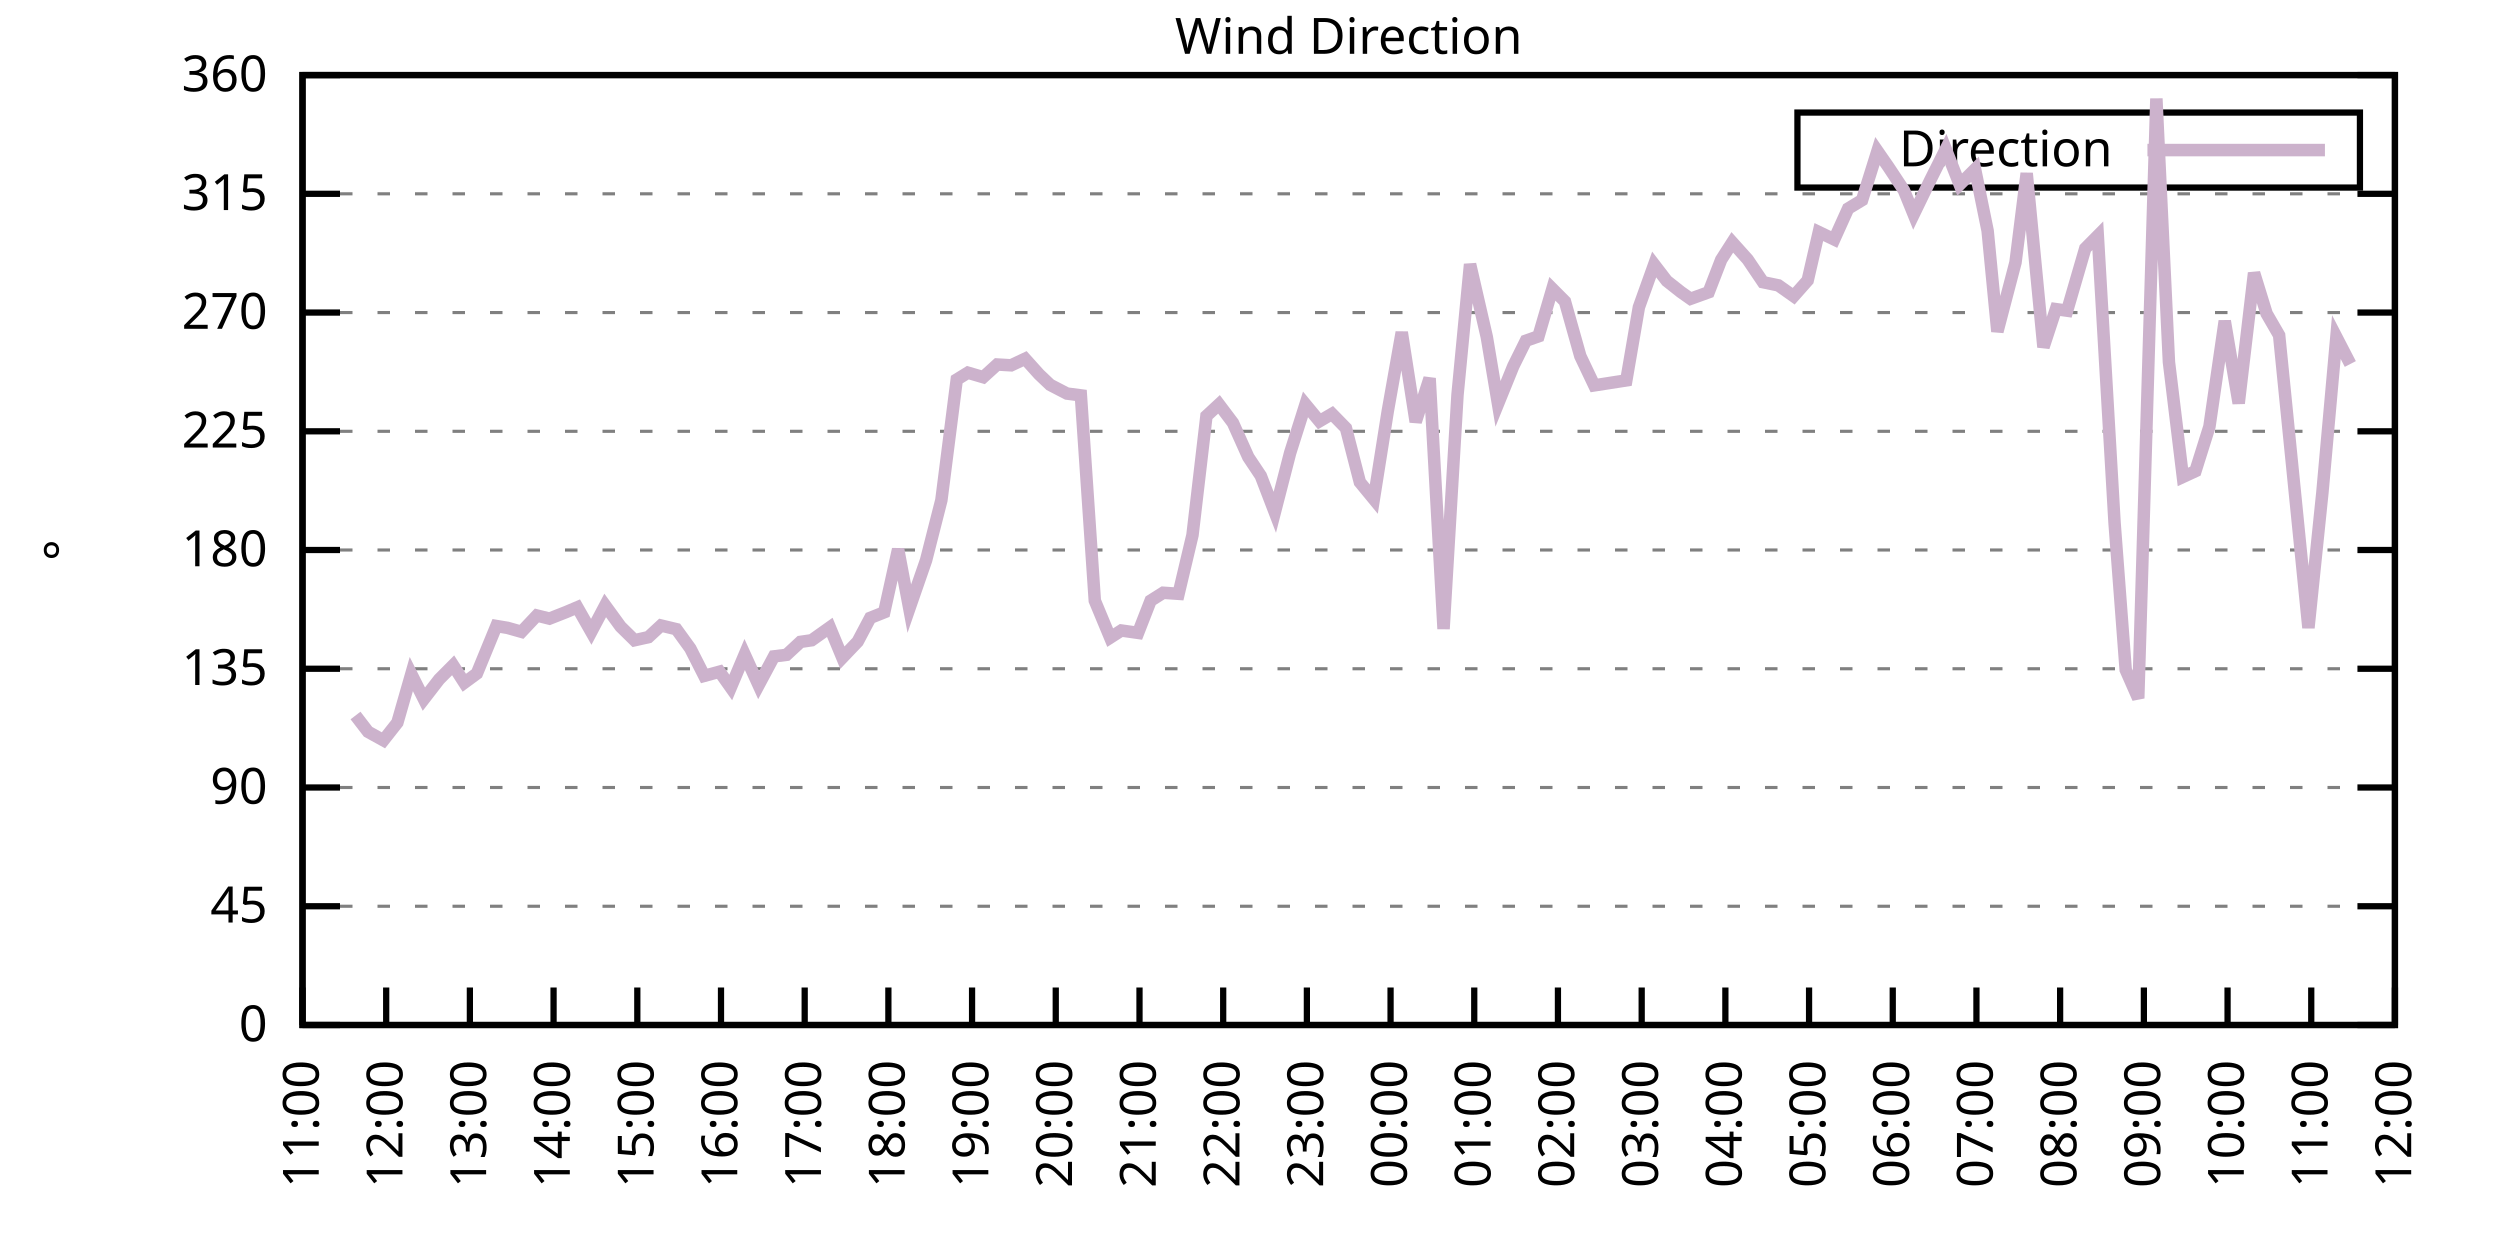
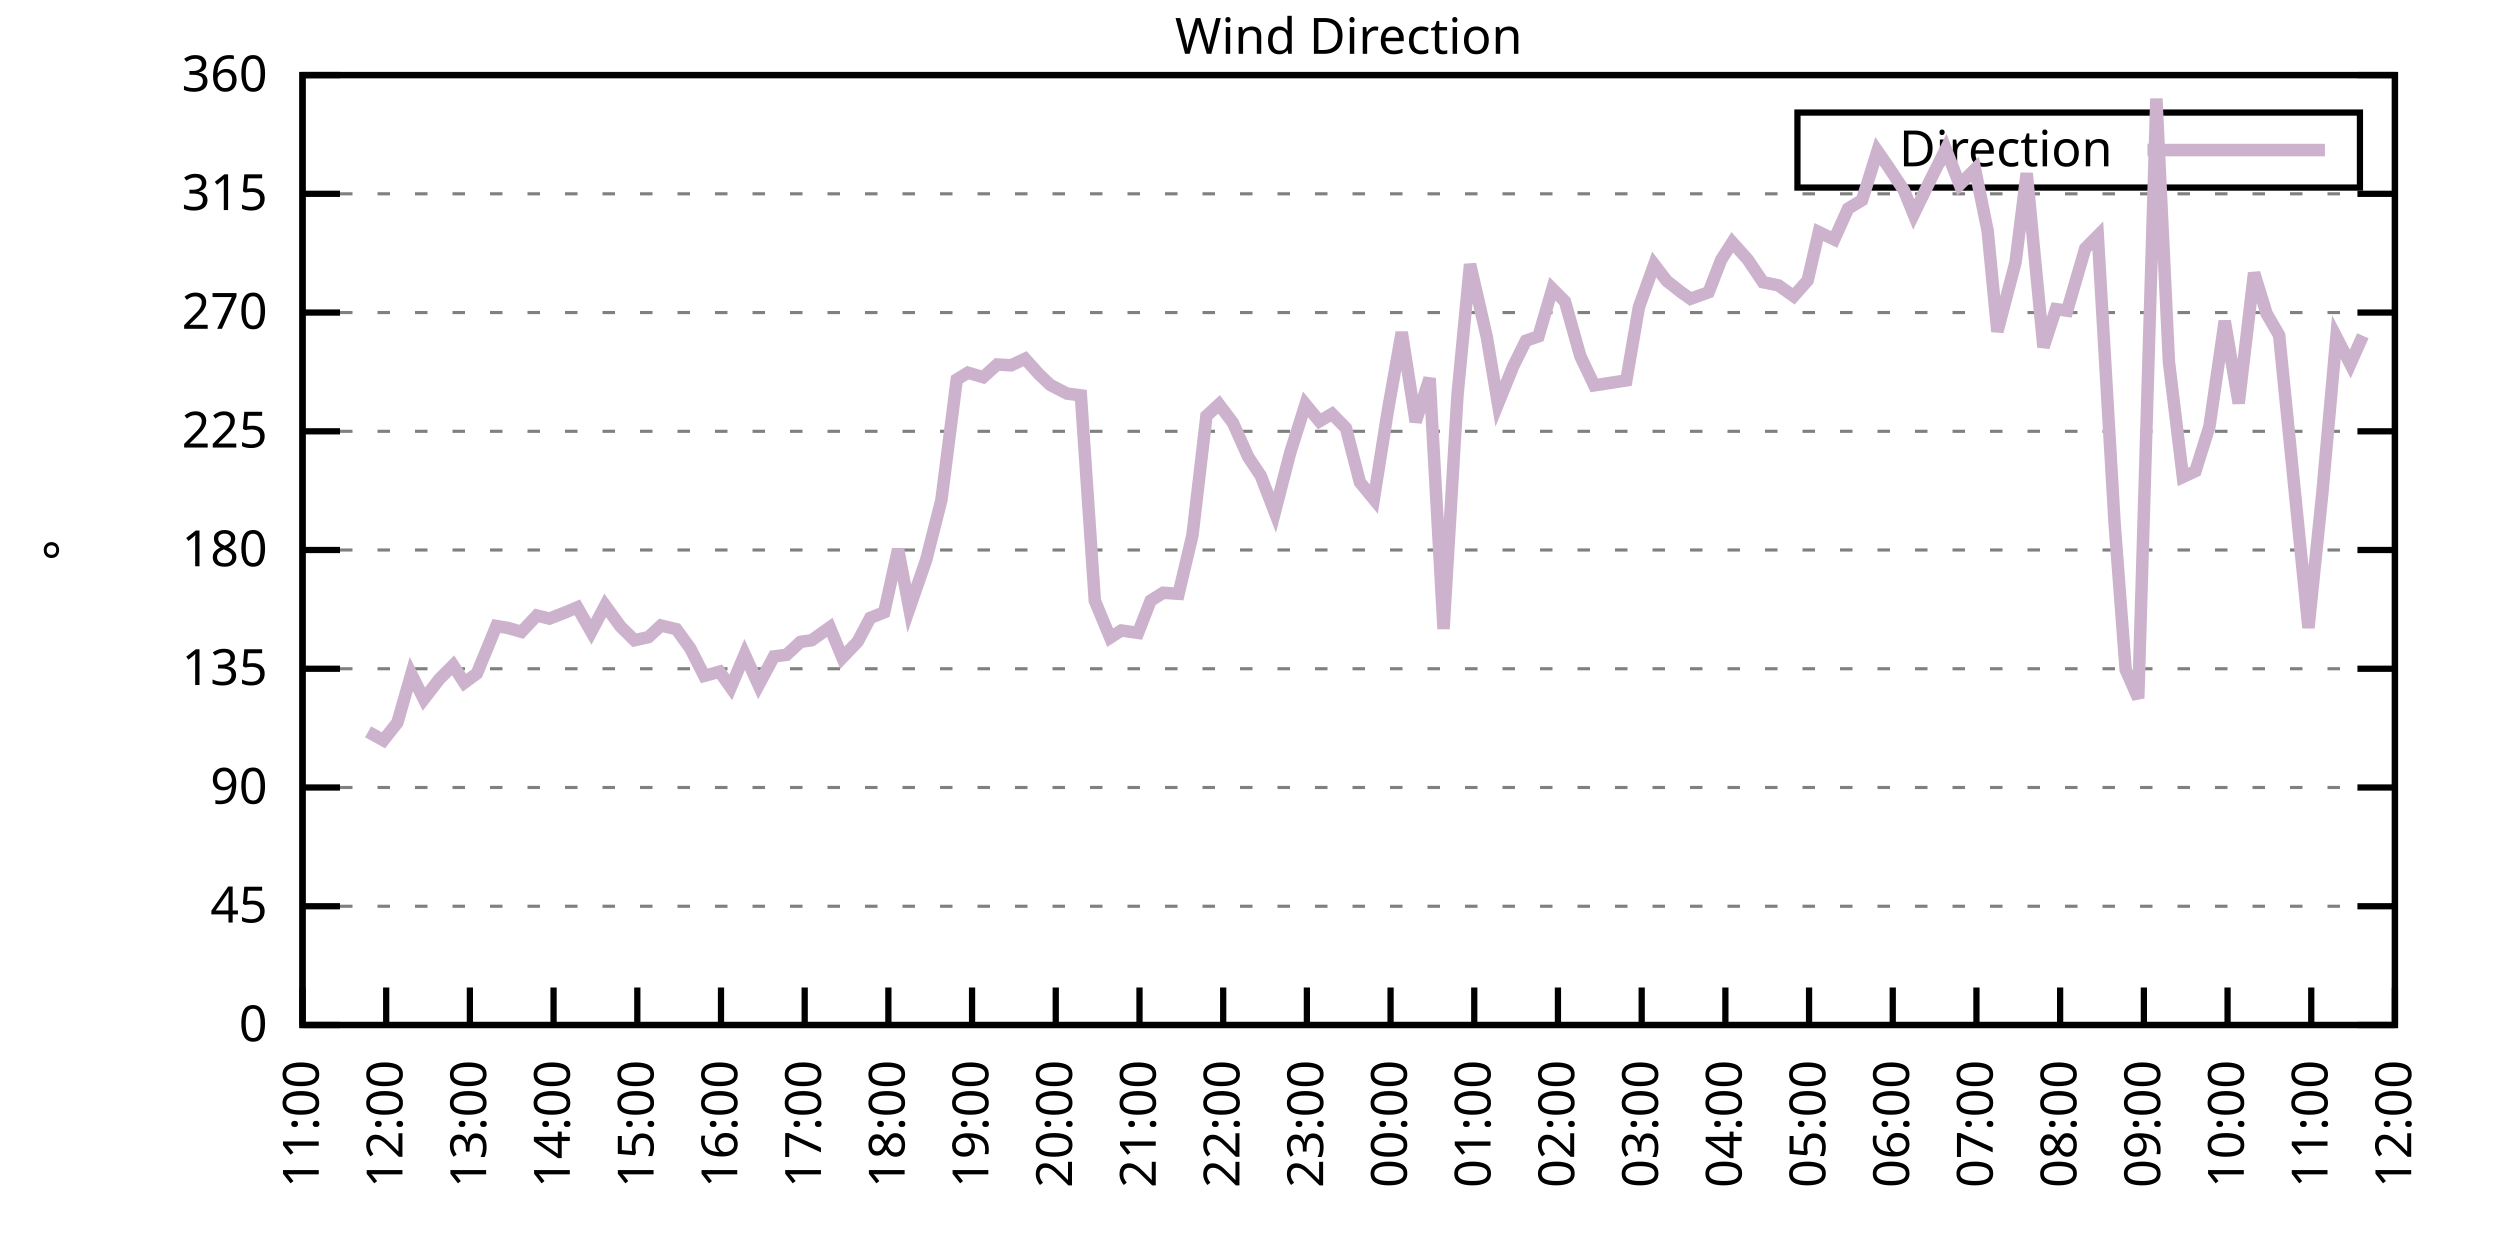
<svg xmlns="http://www.w3.org/2000/svg" xmlns:xlink="http://www.w3.org/1999/xlink" width="400" height="200" viewBox="0 0 400 200">
  <g id="gnuplot_canvas">
    <rect x="0" y="0" width="400" height="200" fill="none" />
    <defs>
      <circle id="gpDot" r="0.5" stroke-width="0.5" stroke="currentColor" />
      <path id="gpPt0" stroke-width="0.333" stroke="currentColor" d="M-1,0 h2 M0,-1 v2" />
      <path id="gpPt1" stroke-width="0.333" stroke="currentColor" d="M-1,-1 L1,1 M1,-1 L-1,1" />
      <path id="gpPt2" stroke-width="0.333" stroke="currentColor" d="M-1,0 L1,0 M0,-1 L0,1 M-1,-1 L1,1 M-1,1 L1,-1" />
      <rect id="gpPt3" stroke-width="0.333" stroke="currentColor" x="-1" y="-1" width="2" height="2" />
      <rect id="gpPt4" stroke-width="0.333" stroke="currentColor" fill="currentColor" x="-1" y="-1" width="2" height="2" />
      <circle id="gpPt5" stroke-width="0.333" stroke="currentColor" cx="0" cy="0" r="1" />
      <use xlink:href="#gpPt5" id="gpPt6" fill="currentColor" stroke="none" />
      <path id="gpPt7" stroke-width="0.333" stroke="currentColor" d="M0,-1.33 L-1.33,0.67 L1.33,0.67 z" />
      <use xlink:href="#gpPt7" id="gpPt8" fill="currentColor" stroke="none" />
      <use xlink:href="#gpPt7" id="gpPt9" stroke="currentColor" transform="rotate(180)" />
      <use xlink:href="#gpPt9" id="gpPt10" fill="currentColor" stroke="none" />
      <use xlink:href="#gpPt3" id="gpPt11" stroke="currentColor" transform="rotate(45)" />
      <use xlink:href="#gpPt11" id="gpPt12" fill="currentColor" stroke="none" />
      <path id="gpPt13" stroke-width="0.333" stroke="currentColor" d="M0,1.330 L1.265,0.411 L0.782,-1.067 L-0.782,-1.076 L-1.265,0.411 z" />
      <use xlink:href="#gpPt13" id="gpPt14" fill="currentColor" stroke="none" />
      <filter id="textbox" filterUnits="objectBoundingBox" x="0" y="0" height="1" width="1">
        <feFlood flood-color="white" flood-opacity="1" result="bgnd" />
        <feComposite in="SourceGraphic" in2="bgnd" operator="atop" />
      </filter>
      <filter id="greybox" filterUnits="objectBoundingBox" x="0" y="0" height="1" width="1">
        <feFlood flood-color="lightgrey" flood-opacity="1" result="grey" />
        <feComposite in="SourceGraphic" in2="grey" operator="atop" />
      </filter>
    </defs>
    <g fill="none" color="white" stroke="currentColor" stroke-width="1.00" stroke-linecap="butt" stroke-linejoin="miter">
</g>
    <g fill="none" color="black" stroke="currentColor" stroke-width="1.00" stroke-linecap="butt" stroke-linejoin="miter">
      <g stroke="none" shape-rendering="crispEdges">
        <polygon fill="rgb(255, 255, 255)" points="48.40,164.00 383.18,164.00 383.18,12.02 48.40,12.02 " />
      </g>
    </g>
    <g fill="none" color="black" stroke="currentColor" stroke-width="1.00" stroke-linecap="butt" stroke-linejoin="miter">
</g>
    <g fill="none" color="black" stroke="black" stroke-width="0.50" stroke-linecap="butt" stroke-linejoin="miter">
</g>
    <g fill="none" color="gray" stroke="currentColor" stroke-width="0.50" stroke-linecap="butt" stroke-linejoin="miter">
      <path stroke="gray" stroke-dasharray="2,4" class="gridline" d="M48.40,164.00 L383.19,164.00  " />
    </g>
    <g fill="none" color="gray" stroke="gray" stroke-width="1.00" stroke-linecap="butt" stroke-linejoin="miter">
</g>
    <g fill="none" color="black" stroke="currentColor" stroke-width="1.00" stroke-linecap="butt" stroke-linejoin="miter">
      <path stroke="black" d="M48.40,164.00 L54.40,164.00 M383.19,164.00 L377.19,164.00  " />
      <g transform="translate(42.80,166.60)" stroke="none" fill="black" font-family="Sans" font-size="8.00" text-anchor="end">
        <text>
          <tspan font-family="Sans"> 0</tspan>
        </text>
      </g>
    </g>
    <g fill="none" color="black" stroke="currentColor" stroke-width="1.00" stroke-linecap="butt" stroke-linejoin="miter">
</g>
    <g fill="none" color="black" stroke="black" stroke-width="0.50" stroke-linecap="butt" stroke-linejoin="miter">
</g>
    <g fill="none" color="gray" stroke="currentColor" stroke-width="0.50" stroke-linecap="butt" stroke-linejoin="miter">
      <path stroke="gray" stroke-dasharray="2,4" class="gridline" d="M48.40,145.00 L383.19,145.00  " />
    </g>
    <g fill="none" color="gray" stroke="gray" stroke-width="1.00" stroke-linecap="butt" stroke-linejoin="miter">
</g>
    <g fill="none" color="black" stroke="currentColor" stroke-width="1.00" stroke-linecap="butt" stroke-linejoin="miter">
      <path stroke="black" d="M48.40,145.00 L54.40,145.00 M383.19,145.00 L377.19,145.00  " />
      <g transform="translate(42.80,147.60)" stroke="none" fill="black" font-family="Sans" font-size="8.00" text-anchor="end">
        <text>
          <tspan font-family="Sans"> 45</tspan>
        </text>
      </g>
    </g>
    <g fill="none" color="black" stroke="currentColor" stroke-width="1.00" stroke-linecap="butt" stroke-linejoin="miter">
</g>
    <g fill="none" color="black" stroke="black" stroke-width="0.50" stroke-linecap="butt" stroke-linejoin="miter">
</g>
    <g fill="none" color="gray" stroke="currentColor" stroke-width="0.50" stroke-linecap="butt" stroke-linejoin="miter">
      <path stroke="gray" stroke-dasharray="2,4" class="gridline" d="M48.40,126.00 L383.19,126.00  " />
    </g>
    <g fill="none" color="gray" stroke="gray" stroke-width="1.00" stroke-linecap="butt" stroke-linejoin="miter">
</g>
    <g fill="none" color="black" stroke="currentColor" stroke-width="1.00" stroke-linecap="butt" stroke-linejoin="miter">
      <path stroke="black" d="M48.40,126.00 L54.40,126.00 M383.19,126.00 L377.19,126.00  " />
      <g transform="translate(42.80,128.60)" stroke="none" fill="black" font-family="Sans" font-size="8.00" text-anchor="end">
        <text>
          <tspan font-family="Sans"> 90</tspan>
        </text>
      </g>
    </g>
    <g fill="none" color="black" stroke="currentColor" stroke-width="1.00" stroke-linecap="butt" stroke-linejoin="miter">
</g>
    <g fill="none" color="black" stroke="black" stroke-width="0.50" stroke-linecap="butt" stroke-linejoin="miter">
</g>
    <g fill="none" color="gray" stroke="currentColor" stroke-width="0.50" stroke-linecap="butt" stroke-linejoin="miter">
      <path stroke="gray" stroke-dasharray="2,4" class="gridline" d="M48.40,107.00 L383.19,107.00  " />
    </g>
    <g fill="none" color="gray" stroke="gray" stroke-width="1.00" stroke-linecap="butt" stroke-linejoin="miter">
</g>
    <g fill="none" color="black" stroke="currentColor" stroke-width="1.00" stroke-linecap="butt" stroke-linejoin="miter">
      <path stroke="black" d="M48.40,107.00 L54.40,107.00 M383.19,107.00 L377.19,107.00  " />
      <g transform="translate(42.80,109.60)" stroke="none" fill="black" font-family="Sans" font-size="8.00" text-anchor="end">
        <text>
          <tspan font-family="Sans"> 135</tspan>
        </text>
      </g>
    </g>
    <g fill="none" color="black" stroke="currentColor" stroke-width="1.00" stroke-linecap="butt" stroke-linejoin="miter">
</g>
    <g fill="none" color="black" stroke="black" stroke-width="0.50" stroke-linecap="butt" stroke-linejoin="miter">
</g>
    <g fill="none" color="gray" stroke="currentColor" stroke-width="0.50" stroke-linecap="butt" stroke-linejoin="miter">
      <path stroke="gray" stroke-dasharray="2,4" class="gridline" d="M48.40,88.00 L383.19,88.00  " />
    </g>
    <g fill="none" color="gray" stroke="gray" stroke-width="1.00" stroke-linecap="butt" stroke-linejoin="miter">
</g>
    <g fill="none" color="black" stroke="currentColor" stroke-width="1.00" stroke-linecap="butt" stroke-linejoin="miter">
      <path stroke="black" d="M48.40,88.00 L54.40,88.00 M383.19,88.00 L377.19,88.00  " />
      <g transform="translate(42.80,90.60)" stroke="none" fill="black" font-family="Sans" font-size="8.00" text-anchor="end">
        <text>
          <tspan font-family="Sans"> 180</tspan>
        </text>
      </g>
    </g>
    <g fill="none" color="black" stroke="currentColor" stroke-width="1.00" stroke-linecap="butt" stroke-linejoin="miter">
</g>
    <g fill="none" color="black" stroke="black" stroke-width="0.50" stroke-linecap="butt" stroke-linejoin="miter">
</g>
    <g fill="none" color="gray" stroke="currentColor" stroke-width="0.50" stroke-linecap="butt" stroke-linejoin="miter">
      <path stroke="gray" stroke-dasharray="2,4" class="gridline" d="M48.40,69.01 L383.19,69.01  " />
    </g>
    <g fill="none" color="gray" stroke="gray" stroke-width="1.00" stroke-linecap="butt" stroke-linejoin="miter">
</g>
    <g fill="none" color="black" stroke="currentColor" stroke-width="1.00" stroke-linecap="butt" stroke-linejoin="miter">
      <path stroke="black" d="M48.40,69.01 L54.40,69.01 M383.19,69.01 L377.19,69.01  " />
      <g transform="translate(42.80,71.61)" stroke="none" fill="black" font-family="Sans" font-size="8.00" text-anchor="end">
        <text>
          <tspan font-family="Sans"> 225</tspan>
        </text>
      </g>
    </g>
    <g fill="none" color="black" stroke="currentColor" stroke-width="1.00" stroke-linecap="butt" stroke-linejoin="miter">
</g>
    <g fill="none" color="black" stroke="black" stroke-width="0.50" stroke-linecap="butt" stroke-linejoin="miter">
</g>
    <g fill="none" color="gray" stroke="currentColor" stroke-width="0.50" stroke-linecap="butt" stroke-linejoin="miter">
      <path stroke="gray" stroke-dasharray="2,4" class="gridline" d="M48.40,50.01 L383.19,50.01  " />
    </g>
    <g fill="none" color="gray" stroke="gray" stroke-width="1.00" stroke-linecap="butt" stroke-linejoin="miter">
</g>
    <g fill="none" color="black" stroke="currentColor" stroke-width="1.00" stroke-linecap="butt" stroke-linejoin="miter">
      <path stroke="black" d="M48.40,50.01 L54.40,50.01 M383.19,50.01 L377.19,50.01  " />
      <g transform="translate(42.80,52.61)" stroke="none" fill="black" font-family="Sans" font-size="8.00" text-anchor="end">
        <text>
          <tspan font-family="Sans"> 270</tspan>
        </text>
      </g>
    </g>
    <g fill="none" color="black" stroke="currentColor" stroke-width="1.00" stroke-linecap="butt" stroke-linejoin="miter">
</g>
    <g fill="none" color="black" stroke="black" stroke-width="0.50" stroke-linecap="butt" stroke-linejoin="miter">
</g>
    <g fill="none" color="gray" stroke="currentColor" stroke-width="0.50" stroke-linecap="butt" stroke-linejoin="miter">
      <path stroke="gray" stroke-dasharray="2,4" class="gridline" d="M48.40,31.01 L383.19,31.01  " />
    </g>
    <g fill="none" color="gray" stroke="gray" stroke-width="1.00" stroke-linecap="butt" stroke-linejoin="miter">
</g>
    <g fill="none" color="black" stroke="currentColor" stroke-width="1.00" stroke-linecap="butt" stroke-linejoin="miter">
      <path stroke="black" d="M48.40,31.01 L54.40,31.01 M383.19,31.01 L377.19,31.01  " />
      <g transform="translate(42.80,33.61)" stroke="none" fill="black" font-family="Sans" font-size="8.00" text-anchor="end">
        <text>
          <tspan font-family="Sans"> 315</tspan>
        </text>
      </g>
    </g>
    <g fill="none" color="black" stroke="currentColor" stroke-width="1.00" stroke-linecap="butt" stroke-linejoin="miter">
</g>
    <g fill="none" color="black" stroke="black" stroke-width="0.50" stroke-linecap="butt" stroke-linejoin="miter">
</g>
    <g fill="none" color="gray" stroke="currentColor" stroke-width="0.50" stroke-linecap="butt" stroke-linejoin="miter">
      <path stroke="gray" stroke-dasharray="2,4" class="gridline" d="M48.40,12.01 L383.19,12.01  " />
    </g>
    <g fill="none" color="gray" stroke="gray" stroke-width="1.00" stroke-linecap="butt" stroke-linejoin="miter">
</g>
    <g fill="none" color="black" stroke="currentColor" stroke-width="1.00" stroke-linecap="butt" stroke-linejoin="miter">
      <path stroke="black" d="M48.40,12.01 L54.40,12.01 M383.19,12.01 L377.19,12.01  " />
      <g transform="translate(42.80,14.61)" stroke="none" fill="black" font-family="Sans" font-size="8.00" text-anchor="end">
        <text>
          <tspan font-family="Sans"> 360</tspan>
        </text>
      </g>
    </g>
    <g fill="none" color="black" stroke="currentColor" stroke-width="1.00" stroke-linecap="butt" stroke-linejoin="miter">
      <path stroke="black" d="M48.40,164.00 L48.40,158.00  " />
      <g transform="translate(51.00,169.60) rotate(270.00)" stroke="none" fill="black" font-family="Sans" font-size="8.00" text-anchor="end">
        <text>
          <tspan font-family="Sans">11:00</tspan>
        </text>
      </g>
    </g>
    <g fill="none" color="black" stroke="currentColor" stroke-width="1.00" stroke-linecap="butt" stroke-linejoin="miter">
      <path stroke="black" d="M61.79,164.00 L61.79,158.00  " />
      <g transform="translate(64.39,169.60) rotate(270.00)" stroke="none" fill="black" font-family="Sans" font-size="8.00" text-anchor="end">
        <text>
          <tspan font-family="Sans">12:00</tspan>
        </text>
      </g>
    </g>
    <g fill="none" color="black" stroke="currentColor" stroke-width="1.00" stroke-linecap="butt" stroke-linejoin="miter">
      <path stroke="black" d="M75.18,164.00 L75.18,158.00  " />
      <g transform="translate(77.78,169.60) rotate(270.00)" stroke="none" fill="black" font-family="Sans" font-size="8.00" text-anchor="end">
        <text>
          <tspan font-family="Sans">13:00</tspan>
        </text>
      </g>
    </g>
    <g fill="none" color="black" stroke="currentColor" stroke-width="1.00" stroke-linecap="butt" stroke-linejoin="miter">
      <path stroke="black" d="M88.57,164.00 L88.57,158.00  " />
      <g transform="translate(91.17,169.60) rotate(270.00)" stroke="none" fill="black" font-family="Sans" font-size="8.00" text-anchor="end">
        <text>
          <tspan font-family="Sans">14:00</tspan>
        </text>
      </g>
    </g>
    <g fill="none" color="black" stroke="currentColor" stroke-width="1.00" stroke-linecap="butt" stroke-linejoin="miter">
      <path stroke="black" d="M101.97,164.00 L101.97,158.00  " />
      <g transform="translate(104.57,169.60) rotate(270.00)" stroke="none" fill="black" font-family="Sans" font-size="8.00" text-anchor="end">
        <text>
          <tspan font-family="Sans">15:00</tspan>
        </text>
      </g>
    </g>
    <g fill="none" color="black" stroke="currentColor" stroke-width="1.00" stroke-linecap="butt" stroke-linejoin="miter">
      <path stroke="black" d="M115.36,164.00 L115.36,158.00  " />
      <g transform="translate(117.96,169.60) rotate(270.00)" stroke="none" fill="black" font-family="Sans" font-size="8.00" text-anchor="end">
        <text>
          <tspan font-family="Sans">16:00</tspan>
        </text>
      </g>
    </g>
    <g fill="none" color="black" stroke="currentColor" stroke-width="1.00" stroke-linecap="butt" stroke-linejoin="miter">
      <path stroke="black" d="M128.75,164.00 L128.75,158.00  " />
      <g transform="translate(131.35,169.60) rotate(270.00)" stroke="none" fill="black" font-family="Sans" font-size="8.00" text-anchor="end">
        <text>
          <tspan font-family="Sans">17:00</tspan>
        </text>
      </g>
    </g>
    <g fill="none" color="black" stroke="currentColor" stroke-width="1.00" stroke-linecap="butt" stroke-linejoin="miter">
      <path stroke="black" d="M142.14,164.00 L142.14,158.00  " />
      <g transform="translate(144.74,169.60) rotate(270.00)" stroke="none" fill="black" font-family="Sans" font-size="8.00" text-anchor="end">
        <text>
          <tspan font-family="Sans">18:00</tspan>
        </text>
      </g>
    </g>
    <g fill="none" color="black" stroke="currentColor" stroke-width="1.00" stroke-linecap="butt" stroke-linejoin="miter">
      <path stroke="black" d="M155.53,164.00 L155.53,158.00  " />
      <g transform="translate(158.13,169.60) rotate(270.00)" stroke="none" fill="black" font-family="Sans" font-size="8.00" text-anchor="end">
        <text>
          <tspan font-family="Sans">19:00</tspan>
        </text>
      </g>
    </g>
    <g fill="none" color="black" stroke="currentColor" stroke-width="1.00" stroke-linecap="butt" stroke-linejoin="miter">
      <path stroke="black" d="M168.92,164.00 L168.92,158.00  " />
      <g transform="translate(171.52,169.60) rotate(270.00)" stroke="none" fill="black" font-family="Sans" font-size="8.00" text-anchor="end">
        <text>
          <tspan font-family="Sans">20:00</tspan>
        </text>
      </g>
    </g>
    <g fill="none" color="black" stroke="currentColor" stroke-width="1.00" stroke-linecap="butt" stroke-linejoin="miter">
      <path stroke="black" d="M182.32,164.00 L182.32,158.00  " />
      <g transform="translate(184.92,169.60) rotate(270.00)" stroke="none" fill="black" font-family="Sans" font-size="8.00" text-anchor="end">
        <text>
          <tspan font-family="Sans">21:00</tspan>
        </text>
      </g>
    </g>
    <g fill="none" color="black" stroke="currentColor" stroke-width="1.00" stroke-linecap="butt" stroke-linejoin="miter">
      <path stroke="black" d="M195.71,164.00 L195.71,158.00  " />
      <g transform="translate(198.31,169.60) rotate(270.00)" stroke="none" fill="black" font-family="Sans" font-size="8.00" text-anchor="end">
        <text>
          <tspan font-family="Sans">22:00</tspan>
        </text>
      </g>
    </g>
    <g fill="none" color="black" stroke="currentColor" stroke-width="1.00" stroke-linecap="butt" stroke-linejoin="miter">
      <path stroke="black" d="M209.10,164.00 L209.10,158.00  " />
      <g transform="translate(211.70,169.60) rotate(270.00)" stroke="none" fill="black" font-family="Sans" font-size="8.00" text-anchor="end">
        <text>
          <tspan font-family="Sans">23:00</tspan>
        </text>
      </g>
    </g>
    <g fill="none" color="black" stroke="currentColor" stroke-width="1.00" stroke-linecap="butt" stroke-linejoin="miter">
      <path stroke="black" d="M222.49,164.00 L222.49,158.00  " />
      <g transform="translate(225.09,169.60) rotate(270.00)" stroke="none" fill="black" font-family="Sans" font-size="8.00" text-anchor="end">
        <text>
          <tspan font-family="Sans">00:00</tspan>
        </text>
      </g>
    </g>
    <g fill="none" color="black" stroke="currentColor" stroke-width="1.00" stroke-linecap="butt" stroke-linejoin="miter">
      <path stroke="black" d="M235.88,164.00 L235.88,158.00  " />
      <g transform="translate(238.48,169.60) rotate(270.00)" stroke="none" fill="black" font-family="Sans" font-size="8.00" text-anchor="end">
        <text>
          <tspan font-family="Sans">01:00</tspan>
        </text>
      </g>
    </g>
    <g fill="none" color="black" stroke="currentColor" stroke-width="1.00" stroke-linecap="butt" stroke-linejoin="miter">
      <path stroke="black" d="M249.27,164.00 L249.27,158.00  " />
      <g transform="translate(251.87,169.60) rotate(270.00)" stroke="none" fill="black" font-family="Sans" font-size="8.00" text-anchor="end">
        <text>
          <tspan font-family="Sans">02:00</tspan>
        </text>
      </g>
    </g>
    <g fill="none" color="black" stroke="currentColor" stroke-width="1.00" stroke-linecap="butt" stroke-linejoin="miter">
      <path stroke="black" d="M262.67,164.00 L262.67,158.00  " />
      <g transform="translate(265.27,169.60) rotate(270.00)" stroke="none" fill="black" font-family="Sans" font-size="8.00" text-anchor="end">
        <text>
          <tspan font-family="Sans">03:00</tspan>
        </text>
      </g>
    </g>
    <g fill="none" color="black" stroke="currentColor" stroke-width="1.00" stroke-linecap="butt" stroke-linejoin="miter">
      <path stroke="black" d="M276.06,164.00 L276.06,158.00  " />
      <g transform="translate(278.66,169.60) rotate(270.00)" stroke="none" fill="black" font-family="Sans" font-size="8.00" text-anchor="end">
        <text>
          <tspan font-family="Sans">04:00</tspan>
        </text>
      </g>
    </g>
    <g fill="none" color="black" stroke="currentColor" stroke-width="1.00" stroke-linecap="butt" stroke-linejoin="miter">
      <path stroke="black" d="M289.45,164.00 L289.45,158.00  " />
      <g transform="translate(292.05,169.60) rotate(270.00)" stroke="none" fill="black" font-family="Sans" font-size="8.00" text-anchor="end">
        <text>
          <tspan font-family="Sans">05:00</tspan>
        </text>
      </g>
    </g>
    <g fill="none" color="black" stroke="currentColor" stroke-width="1.00" stroke-linecap="butt" stroke-linejoin="miter">
      <path stroke="black" d="M302.84,164.00 L302.84,158.00  " />
      <g transform="translate(305.44,169.60) rotate(270.00)" stroke="none" fill="black" font-family="Sans" font-size="8.00" text-anchor="end">
        <text>
          <tspan font-family="Sans">06:00</tspan>
        </text>
      </g>
    </g>
    <g fill="none" color="black" stroke="currentColor" stroke-width="1.00" stroke-linecap="butt" stroke-linejoin="miter">
      <path stroke="black" d="M316.23,164.00 L316.23,158.00  " />
      <g transform="translate(318.83,169.60) rotate(270.00)" stroke="none" fill="black" font-family="Sans" font-size="8.00" text-anchor="end">
        <text>
          <tspan font-family="Sans">07:00</tspan>
        </text>
      </g>
    </g>
    <g fill="none" color="black" stroke="currentColor" stroke-width="1.00" stroke-linecap="butt" stroke-linejoin="miter">
      <path stroke="black" d="M329.62,164.00 L329.62,158.00  " />
      <g transform="translate(332.22,169.60) rotate(270.00)" stroke="none" fill="black" font-family="Sans" font-size="8.00" text-anchor="end">
        <text>
          <tspan font-family="Sans">08:00</tspan>
        </text>
      </g>
    </g>
    <g fill="none" color="black" stroke="currentColor" stroke-width="1.00" stroke-linecap="butt" stroke-linejoin="miter">
      <path stroke="black" d="M343.02,164.00 L343.02,158.00  " />
      <g transform="translate(345.62,169.60) rotate(270.00)" stroke="none" fill="black" font-family="Sans" font-size="8.00" text-anchor="end">
        <text>
          <tspan font-family="Sans">09:00</tspan>
        </text>
      </g>
    </g>
    <g fill="none" color="black" stroke="currentColor" stroke-width="1.00" stroke-linecap="butt" stroke-linejoin="miter">
      <path stroke="black" d="M356.41,164.00 L356.41,158.00  " />
      <g transform="translate(359.01,169.60) rotate(270.00)" stroke="none" fill="black" font-family="Sans" font-size="8.00" text-anchor="end">
        <text>
          <tspan font-family="Sans">10:00</tspan>
        </text>
      </g>
    </g>
    <g fill="none" color="black" stroke="currentColor" stroke-width="1.00" stroke-linecap="butt" stroke-linejoin="miter">
      <path stroke="black" d="M369.80,164.00 L369.80,158.00  " />
      <g transform="translate(372.40,169.60) rotate(270.00)" stroke="none" fill="black" font-family="Sans" font-size="8.00" text-anchor="end">
        <text>
          <tspan font-family="Sans">11:00</tspan>
        </text>
      </g>
    </g>
    <g fill="none" color="black" stroke="currentColor" stroke-width="1.00" stroke-linecap="butt" stroke-linejoin="miter">
      <path stroke="black" d="M383.19,164.00 L383.19,158.00  " />
      <g transform="translate(385.79,169.60) rotate(270.00)" stroke="none" fill="black" font-family="Sans" font-size="8.00" text-anchor="end">
        <text>
          <tspan font-family="Sans">12:00</tspan>
        </text>
      </g>
    </g>
    <g fill="none" color="black" stroke="currentColor" stroke-width="1.00" stroke-linecap="butt" stroke-linejoin="miter">
</g>
    <g fill="none" color="black" stroke="currentColor" stroke-width="1.00" stroke-linecap="butt" stroke-linejoin="miter">
      <path stroke="black" d="M48.40,12.01 L48.40,164.00 L383.19,164.00 L383.19,12.01 L48.40,12.01 Z  " />
    </g>
    <g fill="none" color="black" stroke="currentColor" stroke-width="1.00" stroke-linecap="butt" stroke-linejoin="miter">
</g>
    <g fill="none" color="black" stroke="currentColor" stroke-width="1.00" stroke-linecap="butt" stroke-linejoin="miter">
      <path stroke="black" d="M287.59,30.01 L287.59,18.01 L377.59,18.01 L377.59,30.01 L287.59,30.01 Z  " />
    </g>
    <g id="Wind_direction_plot_1">
      <g fill="none" color="white" stroke="black" stroke-width="2.00" stroke-linecap="butt" stroke-linejoin="miter">
</g>
      <g fill="none" color="black" stroke="currentColor" stroke-width="2.00" stroke-linecap="butt" stroke-linejoin="miter">
        <g transform="translate(337.99,26.61)" stroke="none" fill="black" font-family="Sans" font-size="8.00" text-anchor="end">
          <text>
            <tspan font-family="Sans">Direction</tspan>
          </text>
        </g>
      </g>
      <g fill="none" color="black" stroke="currentColor" stroke-width="2.00" stroke-linecap="butt" stroke-linejoin="miter">
-         <path stroke="rgb(204, 178, 204)" d="M343.59,24.01 L371.99,24.01 M56.88,114.48 L58.89,117.09 L61.35,118.45 L63.58,115.62 L65.81,107.85 L67.82,111.86   L70.27,108.69 L72.50,106.45 L74.29,109.24 L76.30,107.76 L79.42,100.16 L81.21,100.46 L83.44,101.09 L85.90,98.48   L87.91,98.98 L90.58,97.93 L92.37,97.17 L94.60,101.09 L96.83,96.87 L99.29,100.25 L101.52,102.44 L103.75,101.94   L105.76,100.08 L108.22,100.67 L110.45,103.75 L112.68,108.14 L115.13,107.47 L116.92,110.00 L119.15,104.72 L121.38,109.62   L123.84,105.02 L125.85,104.77 L128.08,102.70 L129.87,102.44 L132.77,100.38 L134.78,105.23 L137.23,102.66 L139.24,98.86   L141.47,97.97 L143.70,87.88 L145.49,97.38 L148.17,89.65 L150.62,80.03 L153.08,60.73 L154.86,59.63 L157.32,60.35   L159.55,58.32 L161.78,58.45 L164.01,57.40 L166.25,59.89 L168.03,61.58 L170.71,62.97 L172.94,63.26 L175.17,96.11   L177.63,102.02 L179.41,100.88 L182.09,101.26 L184.10,96.11 L186.11,94.84 L188.57,95.01 L190.80,85.60 L193.03,66.56   L195.04,64.70 L197.27,67.66 L199.73,73.14 L201.73,76.14 L203.97,81.97 L206.42,72.47 L208.88,64.70 L211.11,67.40   L213.12,66.22 L215.35,68.50 L217.58,77.15 L219.81,79.86 L222.04,65.80 L224.28,53.17 L226.51,67.49 L228.74,60.52   L230.97,100.63 L233.20,63.18 L235.21,42.28 L237.89,53.93 L239.68,64.62 L242.13,58.58 L244.14,54.52 L246.15,53.81   L248.38,46.21 L250.39,48.23 L252.85,56.97 L255.08,61.66 L260.21,60.86 L262.22,49.16 L264.67,42.32 L266.68,44.94   L268.92,46.71 L270.48,47.81 L273.38,46.76 L275.39,41.56 L277.17,38.78 L279.63,41.52 L282.08,45.15 L284.54,45.66   L286.99,47.39 L289.23,44.86 L291.01,37.13 L293.47,38.31 L295.70,33.37 L297.93,32.02 L300.39,24.17 L302.17,26.74   L304.63,30.46 L306.19,34.30 L308.87,28.77 L311.32,23.87 L313.55,29.53 L316.01,27.08 L318.02,36.92 L319.58,53.05   L322.48,41.99 L324.27,27.72 L326.95,55.54 L328.95,49.46 L330.74,49.71 L333.64,39.75 L335.65,37.72 L338.33,83.66   L340.11,107.17 L342.12,111.73 L345.02,15.77 L347.03,57.94 L349.26,76.31 L351.27,75.38 L353.51,68.25 L355.96,51.36   L358.19,64.53 L360.65,43.67 L362.66,50.18 L364.66,53.64 L369.35,100.46 L371.58,78.84 L373.82,53.93 L376.05,58.24    " />
+         <path stroke="rgb(204, 178, 204)" d="M343.59,24.01 L371.99,24.01 M58.89,117.09 L61.35,118.45 L63.58,115.62 L65.81,107.85 L67.82,111.86 L70.27,108.69   L72.50,106.45 L74.29,109.24 L76.30,107.76 L79.42,100.16 L81.21,100.46 L83.44,101.09 L85.90,98.48 L87.91,98.98   L90.58,97.93 L92.37,97.17 L94.60,101.09 L96.83,96.87 L99.29,100.25 L101.52,102.44 L103.75,101.94 L105.76,100.08   L108.22,100.67 L110.45,103.75 L112.68,108.14 L115.13,107.47 L116.92,110.00 L119.15,104.72 L121.38,109.62 L123.84,105.02   L125.85,104.77 L128.08,102.70 L129.87,102.44 L132.77,100.38 L134.78,105.23 L137.23,102.66 L139.24,98.86 L141.47,97.97   L143.70,87.88 L145.49,97.38 L148.17,89.65 L150.62,80.03 L153.08,60.73 L154.86,59.63 L157.32,60.35 L159.55,58.32   L161.78,58.45 L164.01,57.40 L166.25,59.89 L168.03,61.58 L170.71,62.97 L172.94,63.26 L175.17,96.11 L177.63,102.02   L179.41,100.88 L182.09,101.26 L184.10,96.11 L186.11,94.84 L188.57,95.01 L190.80,85.60 L193.03,66.56 L195.04,64.70   L197.27,67.66 L199.73,73.14 L201.73,76.14 L203.97,81.97 L206.42,72.47 L208.88,64.70 L211.11,67.40 L213.12,66.22   L215.35,68.50 L217.58,77.15 L219.81,79.86 L222.04,65.80 L224.28,53.17 L226.51,67.49 L228.74,60.52 L230.97,100.63   L233.20,63.18 L235.21,42.28 L237.89,53.93 L239.68,64.62 L242.13,58.58 L244.14,54.52 L246.15,53.81 L248.38,46.21   L250.39,48.23 L252.85,56.97 L255.08,61.66 L260.21,60.86 L262.22,49.16 L264.67,42.32 L266.68,44.94 L268.92,46.71   L270.48,47.81 L273.38,46.76 L275.39,41.56 L277.17,38.78 L279.63,41.52 L282.08,45.15 L284.54,45.66 L286.99,47.39   L289.23,44.86 L291.01,37.13 L293.47,38.31 L295.70,33.37 L297.93,32.02 L300.39,24.17 L302.17,26.74 L304.63,30.46   L306.19,34.30 L308.87,28.77 L311.32,23.87 L313.55,29.53 L316.01,27.08 L318.02,36.92 L319.58,53.05 L322.48,41.99   L324.27,27.72 L326.95,55.54 L328.95,49.46 L330.74,49.71 L333.64,39.75 L335.65,37.72 L338.33,83.66 L340.11,107.17   L342.12,111.73 L345.02,15.77 L347.03,57.94 L349.26,76.31 L351.27,75.38 L353.51,68.25 L355.96,51.36 L358.19,64.53   L360.65,43.67 L362.66,50.18 L364.66,53.64 L369.35,100.46 L371.58,78.84 L373.82,53.93 L376.05,58.24 L378.06,53.72    " />
      </g>
    </g>
    <g fill="none" color="black" stroke="currentColor" stroke-width="2.00" stroke-linecap="butt" stroke-linejoin="miter">
</g>
    <g fill="none" color="black" stroke="black" stroke-width="1.00" stroke-linecap="butt" stroke-linejoin="miter">
</g>
    <g fill="none" color="black" stroke="currentColor" stroke-width="1.00" stroke-linecap="butt" stroke-linejoin="miter">
      <path stroke="black" d="M48.40,12.01 L48.40,164.00 L383.19,164.00 L383.19,12.01 L48.40,12.01 Z  " />
      <g transform="translate(12.80,88.01) rotate(270.00)" stroke="none" fill="black" font-family="Sans" font-size="8.00" text-anchor="middle">
        <text>
          <tspan font-family="Sans">°</tspan>
        </text>
      </g>
    </g>
    <g fill="none" color="black" stroke="currentColor" stroke-width="1.00" stroke-linecap="butt" stroke-linejoin="miter">
</g>
    <g fill="none" color="black" stroke="currentColor" stroke-width="1.00" stroke-linecap="butt" stroke-linejoin="miter">
      <g transform="translate(215.79,8.61)" stroke="none" fill="black" font-family="Sans" font-size="8.00" text-anchor="middle">
        <text>
          <tspan font-family="Sans">Wind Direction</tspan>
        </text>
      </g>
    </g>
    <g fill="none" color="black" stroke="currentColor" stroke-width="1.00" stroke-linecap="butt" stroke-linejoin="miter">
</g>
  </g>
</svg>
